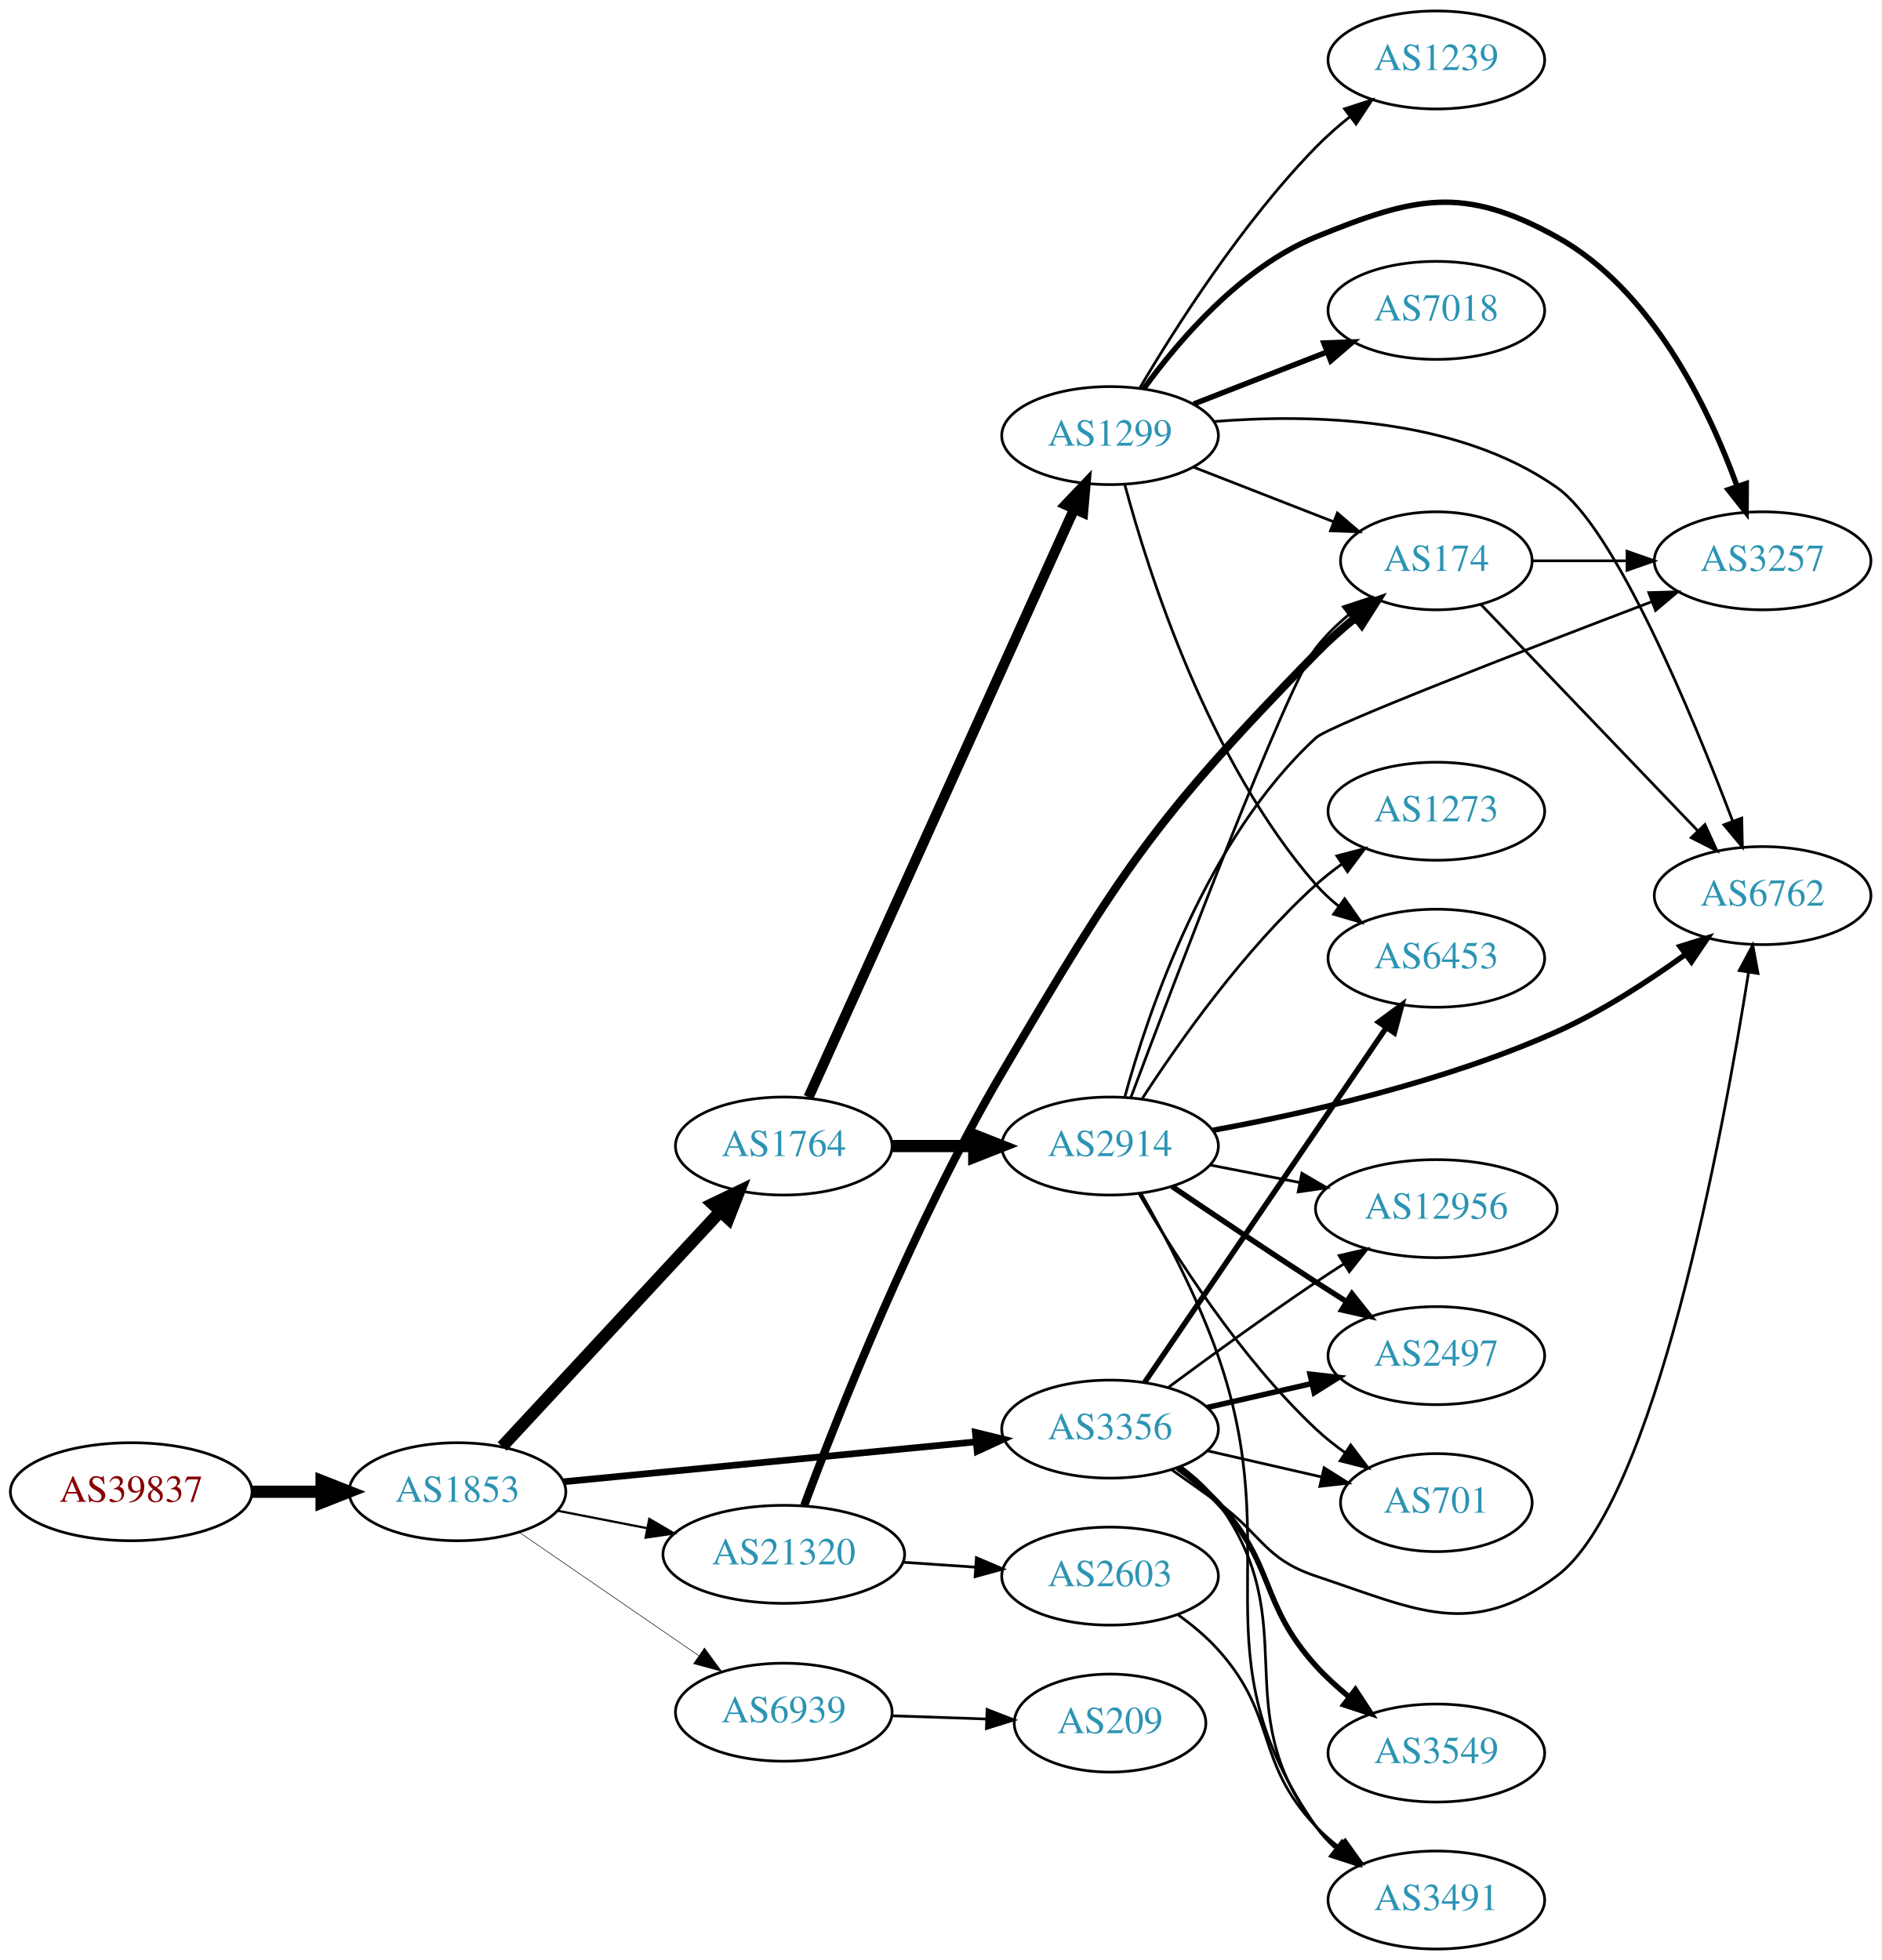
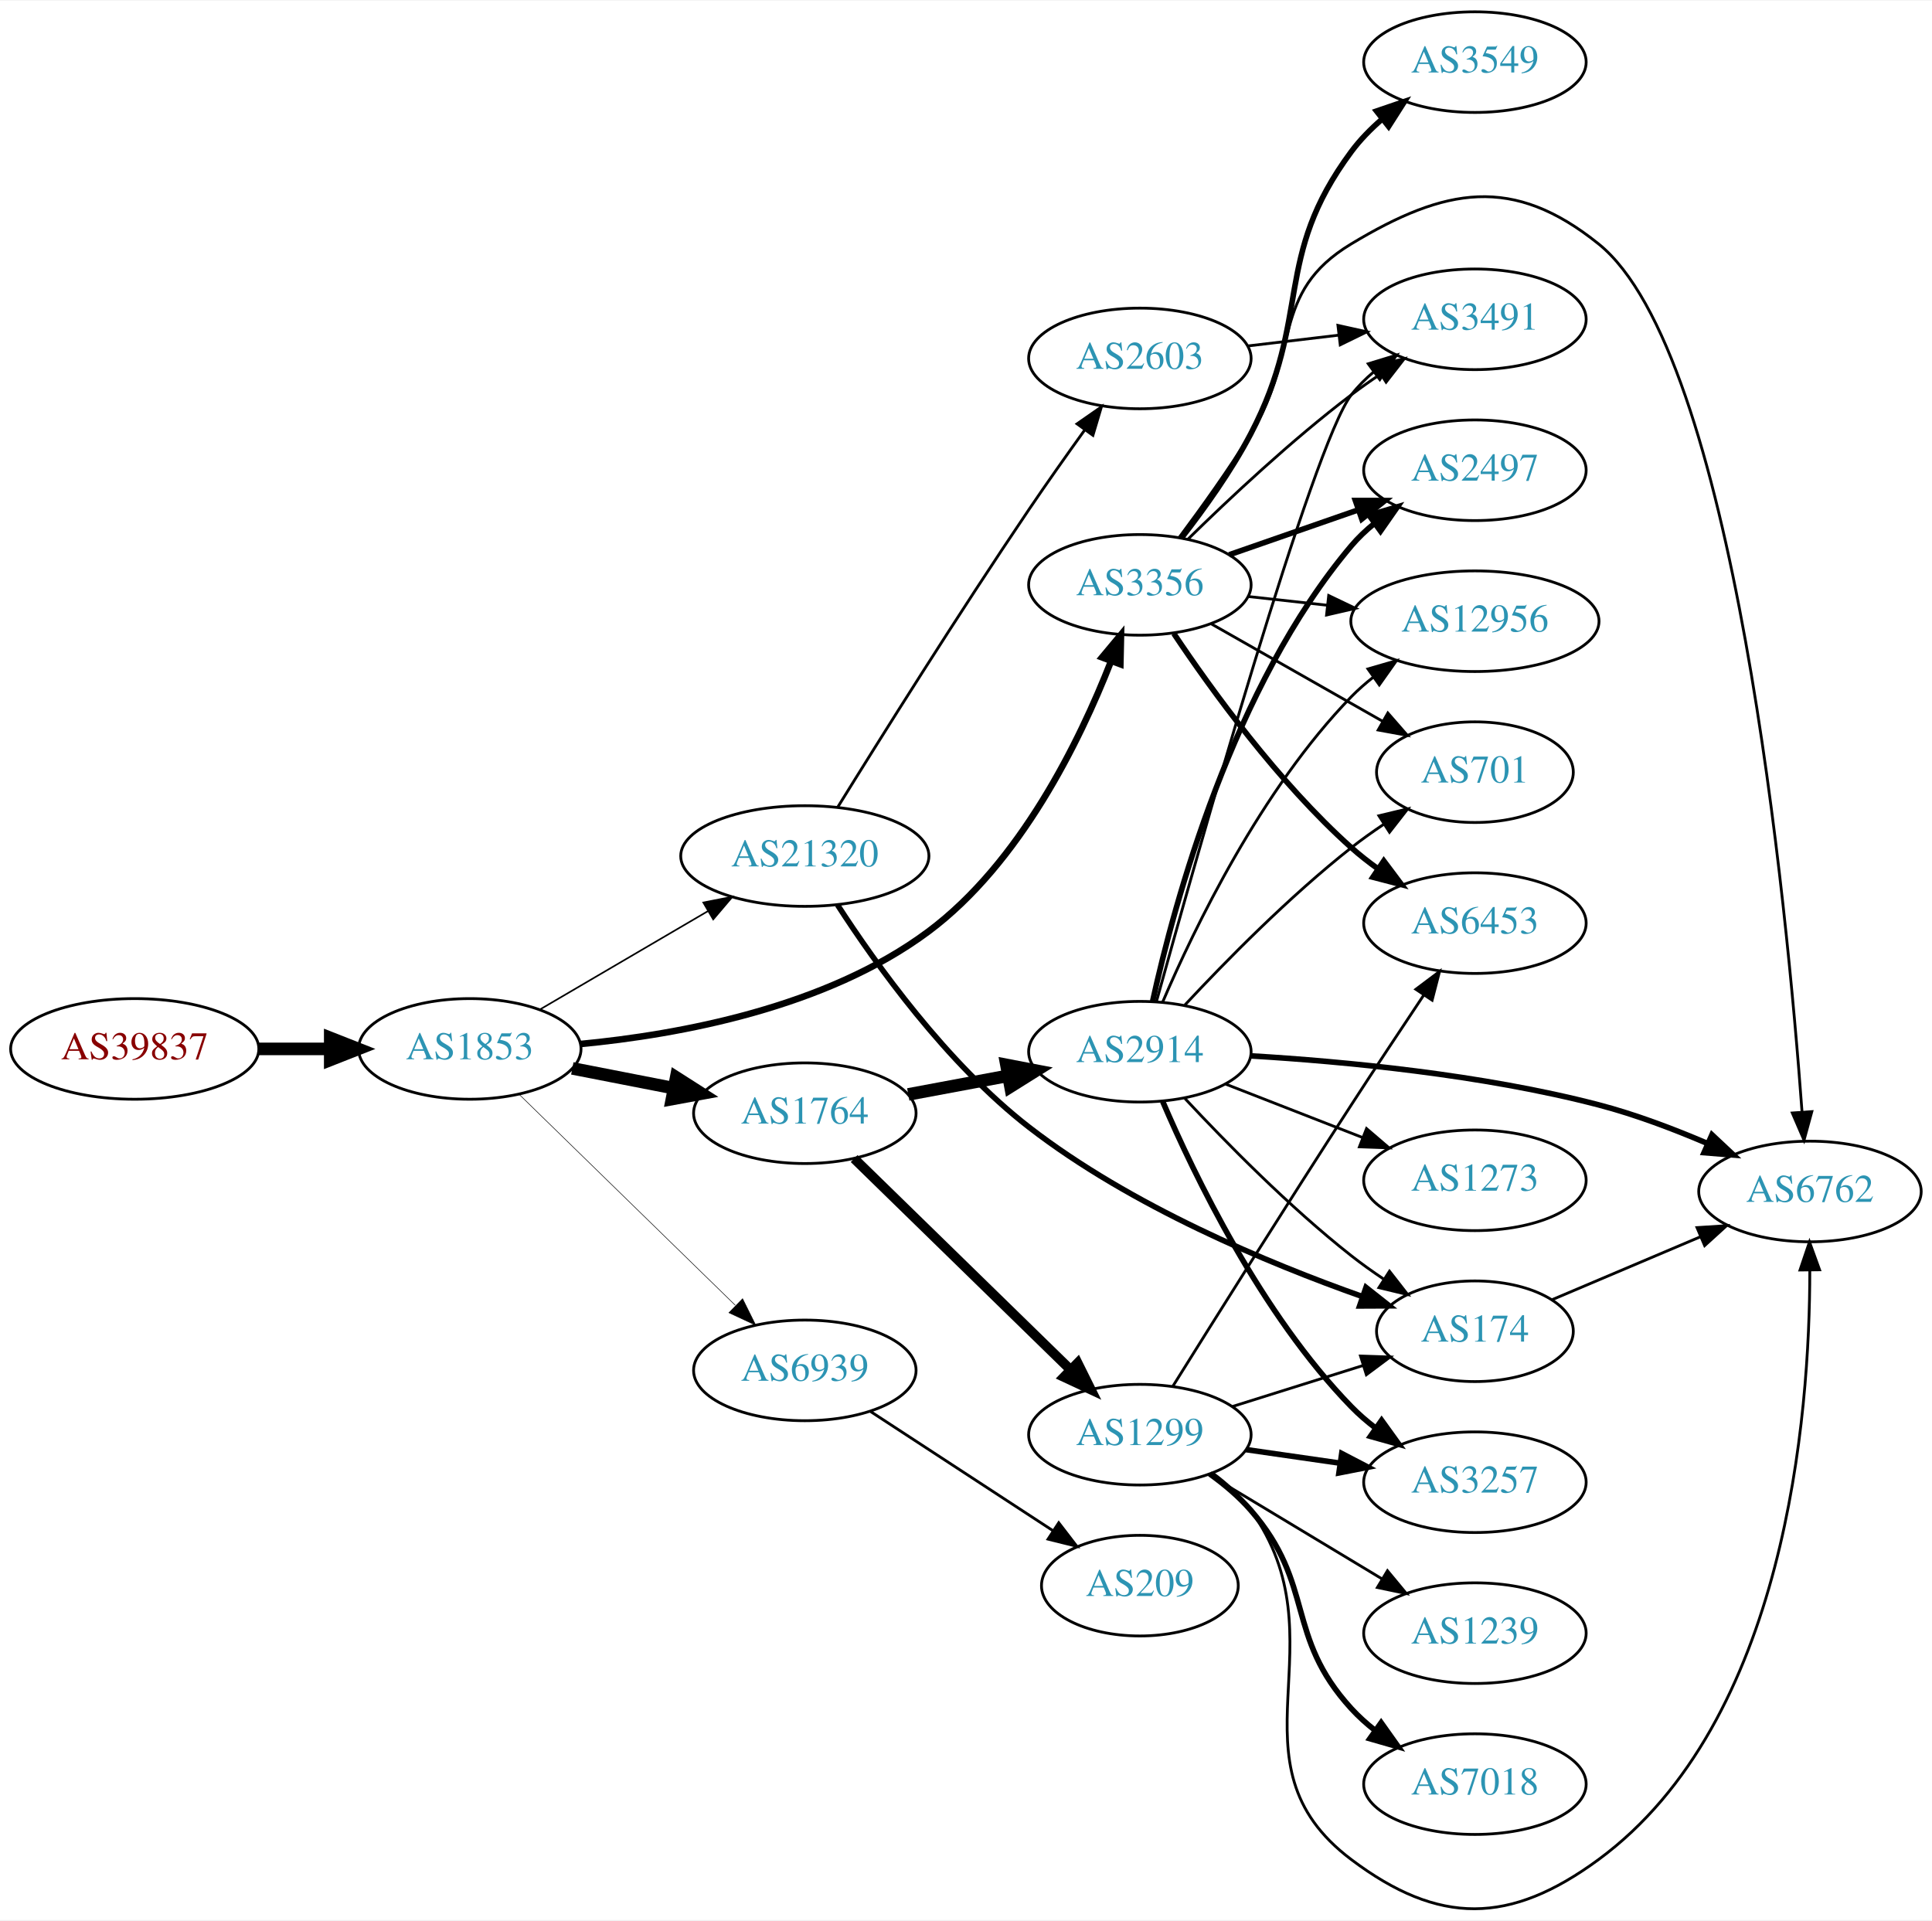
- <svg xmlns="http://www.w3.org/2000/svg" xmlns:xlink="http://www.w3.org/1999/xlink" width="691pt" height="720pt" viewBox="0.00 0.00 691.06 720.00">
-   <g id="graph0" class="graph" transform="scale(1 1) rotate(0) translate(4 716)">
-     <polygon fill="white" stroke="none" points="-4,4 -4,-716 687.055,-716 687.055,4 -4,4" />
+ <svg xmlns="http://www.w3.org/2000/svg" xmlns:xlink="http://www.w3.org/1999/xlink" width="691pt" height="687pt" viewBox="0.00 0.00 691.06 686.61">
+   <g id="graph0" class="graph" transform="scale(1 1) rotate(0) translate(4 682.608)">
+     <polygon fill="white" stroke="none" points="-4,4 -4,-682.608 687.055,-682.608 687.055,4 -4,4" />
    <g id="node1" class="node">
      <g id="a_node1">
        <a xlink:href="/asn/39837" xlink:title="AS39837 ~ MUR [AT]">
-           <ellipse fill="#ffffff" stroke="black" cx="44.196" cy="-168" rx="44.393" ry="18" />
-           <text text-anchor="middle" x="44.196" y="-164.3" font-family="Times,serif" font-size="14.00" fill="#880000">AS39837</text>
+           <ellipse fill="#ffffff" stroke="black" cx="44.196" cy="-307.608" rx="44.393" ry="18" />
+           <text text-anchor="middle" x="44.196" y="-303.908" font-family="Times,serif" font-size="14.00" fill="#880000">AS39837</text>
        </a>
      </g>
    </g>
    <g id="node2" class="node">
      <g id="a_node2">
        <a xlink:href="/asn/1853" xlink:title="AS1853 ~ ACOnet Backbone [AT]">
-           <ellipse fill="#ffffff" stroke="black" cx="164.039" cy="-168" rx="39.794" ry="18" />
-           <text text-anchor="middle" x="164.039" y="-164.3" font-family="Times,serif" font-size="14.00" fill="#2c94b3">AS1853</text>
+           <ellipse fill="#ffffff" stroke="black" cx="164.039" cy="-307.608" rx="39.794" ry="18" />
+           <text text-anchor="middle" x="164.039" y="-303.908" font-family="Times,serif" font-size="14.00" fill="#2c94b3">AS1853</text>
        </a>
      </g>
    </g>
    <g id="edge1" class="edge">
-       <path fill="none" stroke="black" stroke-width="4.5" d="M88.407,-168C96.72,-168 105.482,-168 113.965,-168" />
-       <polygon fill="black" stroke="black" stroke-width="4.5" points="114.123,-171.938 124.123,-168 114.123,-164.063 114.123,-171.938" />
+       <path fill="none" stroke="black" stroke-width="4.5" d="M88.407,-307.608C96.72,-307.608 105.482,-307.608 113.965,-307.608" />
+       <polygon fill="black" stroke="black" stroke-width="4.5" points="114.123,-311.546 124.123,-307.608 114.123,-303.671 114.123,-311.546" />
    </g>
    <g id="node3" class="node">
      <g id="a_node3">
-         <a xlink:href="/asn/1764" xlink:title="AS1764 ~ NEXTLAYER-AS [AT]">
-           <ellipse fill="#ffffff" stroke="black" cx="283.881" cy="-295" rx="39.794" ry="18" />
-           <text text-anchor="middle" x="283.881" y="-291.3" font-family="Times,serif" font-size="14.00" fill="#2c94b3">AS1764</text>
+         <a xlink:href="/asn/3356" xlink:title="AS3356 ~ Level 3 Parent, LLC [US]">
+           <ellipse fill="#ffffff" stroke="black" cx="403.724" cy="-473.608" rx="39.794" ry="18" />
+           <text text-anchor="middle" x="403.724" y="-469.908" font-family="Times,serif" font-size="14.00" fill="#2c94b3">AS3356</text>
        </a>
      </g>
    </g>
    <g id="edge2" class="edge">
-       <path fill="none" stroke="black" stroke-width="4.5" d="M180.444,-184.603C200.912,-206.661 237.206,-245.776 260.643,-271.033" />
-       <polygon fill="black" stroke="black" stroke-width="4.5" points="257.783,-273.741 267.472,-278.393 263.556,-268.384 257.783,-273.741" />
+       <path fill="none" stroke="black" stroke-width="2.348" d="M203.5,-309.354C238.973,-312.723 291.518,-322.358 328.077,-349.608 360.914,-374.083 382.196,-417.655 393.326,-446.087" />
+       <polygon fill="black" stroke="black" stroke-width="2.348" points="390.184,-447.677 396.97,-455.814 396.739,-445.221 390.184,-447.677" />
    </g>
    <g id="node4" class="node">
      <g id="a_node4">
-         <a xlink:href="/asn/3356" xlink:title="AS3356 ~ Level 3 Parent, LLC [US]">
-           <ellipse fill="#ffffff" stroke="black" cx="403.724" cy="-191" rx="39.794" ry="18" />
-           <text text-anchor="middle" x="403.724" y="-187.3" font-family="Times,serif" font-size="14.00" fill="#2c94b3">AS3356</text>
+         <a xlink:href="/asn/1764" xlink:title="AS1764 ~ NEXTLAYER-AS [AT]">
+           <ellipse fill="#ffffff" stroke="black" cx="283.881" cy="-284.608" rx="39.794" ry="18" />
+           <text text-anchor="middle" x="283.881" y="-280.908" font-family="Times,serif" font-size="14.00" fill="#2c94b3">AS1764</text>
        </a>
      </g>
    </g>
    <g id="edge3" class="edge">
-       <path fill="none" stroke="black" stroke-width="2.455" d="M202.963,-171.67C244.062,-175.647 309.748,-182.003 354.488,-186.332" />
-       <polygon fill="black" stroke="black" stroke-width="2.455" points="354.25,-189.826 364.541,-187.305 354.924,-182.858 354.25,-189.826" />
+       <path fill="none" stroke="black" stroke-width="4.5" d="M200.715,-300.645C212.147,-298.414 224.968,-295.912 237.022,-293.559" />
+       <polygon fill="black" stroke="black" stroke-width="4.5" points="237.859,-297.408 246.919,-291.627 236.35,-289.678 237.859,-297.408" />
    </g>
    <g id="node5" class="node">
      <g id="a_node5">
        <a xlink:href="/asn/21320" xlink:title="AS21320 ~ GEANT Vereniging [EU]">
-           <ellipse fill="#ffffff" stroke="black" cx="283.881" cy="-145" rx="44.393" ry="18" />
-           <text text-anchor="middle" x="283.881" y="-141.3" font-family="Times,serif" font-size="14.00" fill="#2c94b3">AS21320</text>
+           <ellipse fill="#ffffff" stroke="black" cx="283.881" cy="-376.608" rx="44.393" ry="18" />
+           <text text-anchor="middle" x="283.881" y="-372.908" font-family="Times,serif" font-size="14.00" fill="#2c94b3">AS21320</text>
        </a>
      </g>
    </g>
    <g id="edge4" class="edge">
-       <path fill="none" stroke="black" stroke-width="0.818" d="M200.715,-161.037C211.088,-159.012 222.606,-156.764 233.656,-154.608" />
-       <polygon fill="black" stroke="black" stroke-width="0.818" points="234.482,-158.013 243.626,-152.662 233.141,-151.142 234.482,-158.013" />
+       <path fill="none" stroke="black" stroke-width="0.587" d="M189.17,-321.738C206.493,-331.881 230.067,-345.684 249.236,-356.908" />
+       <polygon fill="black" stroke="black" stroke-width="0.587" points="247.572,-359.989 257.97,-362.022 251.109,-353.949 247.572,-359.989" />
    </g>
    <g id="node6" class="node">
      <g id="a_node6">
        <a xlink:href="/asn/6939" xlink:title="AS6939 ~ Hurricane Electric LLC [US]">
-           <ellipse fill="#ffffff" stroke="black" cx="283.881" cy="-87" rx="39.794" ry="18" />
-           <text text-anchor="middle" x="283.881" y="-83.3" font-family="Times,serif" font-size="14.00" fill="#2c94b3">AS6939</text>
+           <ellipse fill="#ffffff" stroke="black" cx="283.881" cy="-192.608" rx="39.794" ry="18" />
+           <text text-anchor="middle" x="283.881" y="-188.908" font-family="Times,serif" font-size="14.00" fill="#2c94b3">AS6939</text>
        </a>
      </g>
    </g>
    <g id="edge5" class="edge">
-       <path fill="none" stroke="black" stroke-width="0.205" d="M186.653,-153.143C205.141,-140.435 231.955,-122.005 252.585,-107.825" />
-       <polygon fill="black" stroke="black" stroke-width="0.205" points="254.747,-110.586 261.005,-102.037 250.781,-104.817 254.747,-110.586" />
+       <path fill="none" stroke="black" stroke-width="0.196" d="M181.673,-291.376C201.851,-271.684 236.014,-238.345 259.001,-215.913" />
+       <polygon fill="black" stroke="black" stroke-width="0.196" points="261.619,-218.248 266.332,-208.759 256.73,-213.238 261.619,-218.248" />
+     </g>
+     <g id="node9" class="node">
+       <g id="a_node9">
+         <a xlink:href="/asn/6762" xlink:title="AS6762 ~ TELECOM ITALIA SPARKLE S.p.A. [IT]">
+           <ellipse fill="#ffffff" stroke="black" cx="643.409" cy="-256.608" rx="39.794" ry="18" />
+           <text text-anchor="middle" x="643.409" y="-252.908" font-family="Times,serif" font-size="14.00" fill="#2c94b3">AS6762</text>
+         </a>
+       </g>
+     </g>
+     <g id="edge18" class="edge">
+       <path fill="none" stroke="black" d="M417.864,-490.713C425.642,-501.137 435.485,-514.863 443.37,-527.608 461.362,-556.689 450.074,-577.97 479.37,-595.608 513.026,-615.872 537.142,-620.22 567.762,-595.608 616.338,-556.565 635.148,-359.331 640.581,-285.003" />
+       <polygon fill="black" stroke="black" points="644.077,-285.183 641.288,-274.962 637.094,-284.692 644.077,-285.183" />
+     </g>
+     <g id="node10" class="node">
+       <g id="a_node10">
+         <a xlink:href="/asn/3491" xlink:title="AS3491 ~ PCCW Global, Inc. [US]">
+           <ellipse fill="#ffffff" stroke="black" cx="523.566" cy="-568.608" rx="39.794" ry="18" />
+           <text text-anchor="middle" x="523.566" y="-564.908" font-family="Times,serif" font-size="14.00" fill="#2c94b3">AS3491</text>
+         </a>
+       </g>
+     </g>
+     <g id="edge21" class="edge">
+       <path fill="none" stroke="black" d="M420.872,-489.904C435.509,-504.279 457.997,-525.403 479.37,-541.608 482.7,-544.133 486.272,-546.646 489.884,-549.064" />
+       <polygon fill="black" stroke="black" points="487.99,-552.007 498.287,-554.5 491.791,-546.13 487.99,-552.007" />
+     </g>
+     <g id="node11" class="node">
+       <g id="a_node11">
+         <a xlink:href="/asn/701" xlink:title="AS701 ~ UUNET [US]">
+           <ellipse fill="#ffffff" stroke="black" cx="523.566" cy="-406.608" rx="35.194" ry="18" />
+           <text text-anchor="middle" x="523.566" y="-402.908" font-family="Times,serif" font-size="14.00" fill="#2c94b3">AS701</text>
+         </a>
+       </g>
+     </g>
+     <g id="edge22" class="edge">
+       <path fill="none" stroke="black" d="M429.141,-459.726C446.95,-449.601 471.252,-435.784 490.606,-424.78" />
+       <polygon fill="black" stroke="black" points="492.42,-427.774 499.383,-419.789 488.96,-421.689 492.42,-427.774" />
+     </g>
+     <g id="node14" class="node">
+       <g id="a_node14">
+         <a xlink:href="/asn/2497" xlink:title="AS2497 ~ Internet Initiative Japan Inc. [JP]">
+           <ellipse fill="#ffffff" stroke="black" cx="523.566" cy="-514.608" rx="39.794" ry="18" />
+           <text text-anchor="middle" x="523.566" y="-510.908" font-family="Times,serif" font-size="14.00" fill="#2c94b3">AS2497</text>
+         </a>
+       </g>
+     </g>
+     <g id="edge20" class="edge">
+       <path fill="none" stroke="black" stroke-width="2" d="M435.686,-484.381C449.782,-489.285 466.659,-495.157 481.772,-500.415" />
+       <polygon fill="black" stroke="black" stroke-width="2" points="480.807,-503.785 491.402,-503.766 483.108,-497.174 480.807,-503.785" />
+     </g>
+     <g id="node15" class="node">
+       <g id="a_node15">
+         <a xlink:href="/asn/12956" xlink:title="AS12956 ~ TELXIUS [ES]">
+           <ellipse fill="#ffffff" stroke="black" cx="523.566" cy="-460.608" rx="44.393" ry="18" />
+           <text text-anchor="middle" x="523.566" y="-456.908" font-family="Times,serif" font-size="14.00" fill="#2c94b3">AS12956</text>
+         </a>
+       </g>
+     </g>
+     <g id="edge19" class="edge">
+       <path fill="none" stroke="black" d="M442.334,-469.459C451.337,-468.466 461.107,-467.388 470.63,-466.338" />
+       <polygon fill="black" stroke="black" points="471.263,-469.789 480.819,-465.214 470.495,-462.832 471.263,-469.789" />
+     </g>
+     <g id="node17" class="node">
+       <g id="a_node17">
+         <a xlink:href="/asn/3549" xlink:title="AS3549 ~ Level 3 Parent, LLC [US]">
+           <ellipse fill="#ffffff" stroke="black" cx="523.566" cy="-660.608" rx="39.794" ry="18" />
+           <text text-anchor="middle" x="523.566" y="-656.908" font-family="Times,serif" font-size="14.00" fill="#2c94b3">AS3549</text>
+         </a>
+       </g>
+     </g>
+     <g id="edge16" class="edge">
+       <path fill="none" stroke="black" stroke-width="2" d="M418.547,-490.324C426.568,-500.61 436.426,-514.327 443.37,-527.608 465.452,-569.839 450.995,-590.322 479.37,-628.608 482.486,-632.812 486.308,-636.709 490.379,-640.233" />
+       <polygon fill="black" stroke="black" stroke-width="2" points="488.366,-643.102 498.391,-646.53 492.692,-637.599 488.366,-643.102" />
+     </g>
+     <g id="node18" class="node">
+       <g id="a_node18">
+         <a xlink:href="/asn/6453" xlink:title="AS6453 ~ TATA COMMUNICATIONS (AMERICA) INC [US]">
+           <ellipse fill="#ffffff" stroke="black" cx="523.566" cy="-352.608" rx="39.794" ry="18" />
+           <text text-anchor="middle" x="523.566" y="-348.908" font-family="Times,serif" font-size="14.00" fill="#2c94b3">AS6453</text>
+         </a>
+       </g>
+     </g>
+     <g id="edge17" class="edge">
+       <path fill="none" stroke="black" stroke-width="2" d="M415.866,-456.191C429.273,-436.127 453.262,-402.933 479.37,-379.608 482.328,-376.966 485.575,-374.421 488.919,-372.02" />
+       <polygon fill="black" stroke="black" stroke-width="2" points="490.972,-374.857 497.322,-366.376 487.069,-369.046 490.972,-374.857" />
    </g>
    <g id="node7" class="node">
      <g id="a_node7">
        <a xlink:href="/asn/2914" xlink:title="AS2914 ~ NTT America, Inc. [US]">
-           <ellipse fill="#ffffff" stroke="black" cx="403.724" cy="-295" rx="39.794" ry="18" />
-           <text text-anchor="middle" x="403.724" y="-291.3" font-family="Times,serif" font-size="14.00" fill="#2c94b3">AS2914</text>
+           <ellipse fill="#ffffff" stroke="black" cx="403.724" cy="-306.608" rx="39.794" ry="18" />
+           <text text-anchor="middle" x="403.724" y="-302.908" font-family="Times,serif" font-size="14.00" fill="#2c94b3">AS2914</text>
        </a>
      </g>
    </g>
    <g id="edge6" class="edge">
-       <path fill="none" stroke="black" stroke-width="4.5" d="M323.794,-295C333.347,-295 343.697,-295 353.659,-295" />
-       <polygon fill="black" stroke="black" stroke-width="4.5" points="353.852,-298.938 363.852,-295 353.852,-291.063 353.852,-298.938" />
+       <path fill="none" stroke="black" stroke-width="4.5" d="M320.878,-291.329C332.081,-293.42 344.594,-295.756 356.4,-297.96" />
+       <polygon fill="black" stroke="black" stroke-width="4.5" points="355.988,-301.889 366.541,-299.853 357.434,-294.148 355.988,-301.889" />
    </g>
    <g id="node8" class="node">
      <g id="a_node8">
        <a xlink:href="/asn/1299" xlink:title="AS1299 ~ Telia Carrier [EU]">
-           <ellipse fill="#ffffff" stroke="black" cx="403.724" cy="-556" rx="39.794" ry="18" />
-           <text text-anchor="middle" x="403.724" y="-552.3" font-family="Times,serif" font-size="14.00" fill="#2c94b3">AS1299</text>
+           <ellipse fill="#ffffff" stroke="black" cx="403.724" cy="-169.608" rx="39.794" ry="18" />
+           <text text-anchor="middle" x="403.724" y="-165.908" font-family="Times,serif" font-size="14.00" fill="#2c94b3">AS1299</text>
        </a>
      </g>
    </g>
    <g id="edge7" class="edge">
-       <path fill="none" stroke="black" stroke-width="3.75" d="M292.981,-312.94C313.297,-357.935 366.506,-475.785 390.581,-529.107" />
-       <polygon fill="black" stroke="black" stroke-width="3.75" points="387.418,-530.606 394.723,-538.28 393.798,-527.726 387.418,-530.606" />
-     </g>
-     <g id="node9" class="node">
-       <g id="a_node9">
-         <a xlink:href="/asn/2497" xlink:title="AS2497 ~ Internet Initiative Japan Inc. [JP]">
-           <ellipse fill="#ffffff" stroke="black" cx="523.566" cy="-218" rx="39.794" ry="18" />
-           <text text-anchor="middle" x="523.566" y="-214.3" font-family="Times,serif" font-size="14.00" fill="#2c94b3">AS2497</text>
-         </a>
-       </g>
-     </g>
-     <g id="edge19" class="edge">
-       <path fill="none" stroke="black" stroke-width="2" d="M439.443,-198.955C451.443,-201.704 465.064,-204.825 477.756,-207.733" />
-       <polygon fill="black" stroke="black" stroke-width="2" points="477.159,-211.187 487.688,-210.009 478.722,-204.364 477.159,-211.187" />
+       <path fill="none" stroke="black" stroke-width="3.462" d="M301.515,-268.376C321.693,-248.684 355.856,-215.345 378.843,-192.913" />
+       <polygon fill="black" stroke="black" stroke-width="3.462" points="381.462,-195.248 386.174,-185.759 376.573,-190.238 381.462,-195.248" />
    </g>
    <g id="node12" class="node">
      <g id="a_node12">
-         <a xlink:href="/asn/701" xlink:title="AS701 ~ UUNET [US]">
-           <ellipse fill="#ffffff" stroke="black" cx="523.566" cy="-164" rx="35.194" ry="18" />
-           <text text-anchor="middle" x="523.566" y="-160.3" font-family="Times,serif" font-size="14.00" fill="#2c94b3">AS701</text>
-         </a>
-       </g>
-     </g>
-     <g id="edge21" class="edge">
-       <path fill="none" stroke="black" d="M439.443,-183.045C452.536,-180.045 467.558,-176.604 481.199,-173.478" />
-       <polygon fill="black" stroke="black" points="482.34,-176.807 491.306,-171.162 480.777,-169.984 482.34,-176.807" />
-     </g>
-     <g id="node13" class="node">
-       <g id="a_node13">
-         <a xlink:href="/asn/6762" xlink:title="AS6762 ~ TELECOM ITALIA SPARKLE S.p.A. [IT]">
-           <ellipse fill="#ffffff" stroke="black" cx="643.409" cy="-387" rx="39.794" ry="18" />
-           <text text-anchor="middle" x="643.409" y="-383.3" font-family="Times,serif" font-size="14.00" fill="#2c94b3">AS6762</text>
-         </a>
-       </g>
-     </g>
-     <g id="edge17" class="edge">
-       <path fill="none" stroke="black" d="M426.481,-175.991C432.015,-172.121 437.934,-167.936 443.37,-164 459.57,-152.271 460.397,-143.325 479.37,-137 516.64,-124.577 536.259,-113.529 567.762,-137 603.753,-163.814 628.753,-298.918 638.212,-358.593" />
-       <polygon fill="black" stroke="black" points="634.805,-359.469 639.796,-368.814 641.723,-358.396 634.805,-359.469" />
-     </g>
-     <g id="node14" class="node">
-       <g id="a_node14">
-         <a xlink:href="/asn/3491" xlink:title="AS3491 ~ PCCW Global, Inc. [US]">
-           <ellipse fill="#ffffff" stroke="black" cx="523.566" cy="-18" rx="39.794" ry="18" />
-           <text text-anchor="middle" x="523.566" y="-14.3" font-family="Times,serif" font-size="14.00" fill="#2c94b3">AS3491</text>
-         </a>
-       </g>
-     </g>
-     <g id="edge22" class="edge">
-       <path fill="none" stroke="black" d="M429.759,-177.195C434.829,-173.461 439.719,-169.036 443.37,-164 475.807,-119.266 445.8,-88.889 479.37,-45 481.654,-42.015 484.37,-39.276 487.311,-36.785" />
-       <polygon fill="black" stroke="black" points="489.505,-39.516 495.484,-30.769 485.356,-33.879 489.505,-39.516" />
-     </g>
-     <g id="node16" class="node">
-       <g id="a_node16">
-         <a xlink:href="/asn/12956" xlink:title="AS12956 ~ TELXIUS [ES]">
-           <ellipse fill="#ffffff" stroke="black" cx="523.566" cy="-272" rx="44.393" ry="18" />
-           <text text-anchor="middle" x="523.566" y="-268.3" font-family="Times,serif" font-size="14.00" fill="#2c94b3">AS12956</text>
-         </a>
-       </g>
-     </g>
-     <g id="edge18" class="edge">
-       <path fill="none" stroke="black" d="M425.054,-206.277C439.916,-217.304 460.661,-232.407 479.37,-245 482.66,-247.215 486.123,-249.482 489.597,-251.715" />
-       <polygon fill="black" stroke="black" points="487.845,-254.748 498.165,-257.148 491.594,-248.837 487.845,-254.748" />
-     </g>
-     <g id="node17" class="node">
-       <g id="a_node17">
-         <a xlink:href="/asn/6453" xlink:title="AS6453 ~ TATA COMMUNICATIONS (AMERICA) INC [US]">
-           <ellipse fill="#ffffff" stroke="black" cx="523.566" cy="-364" rx="39.794" ry="18" />
-           <text text-anchor="middle" x="523.566" y="-360.3" font-family="Times,serif" font-size="14.00" fill="#2c94b3">AS6453</text>
-         </a>
-       </g>
-     </g>
-     <g id="edge16" class="edge">
-       <path fill="none" stroke="black" stroke-width="2" d="M416.454,-208.22C437.277,-238.79 480.794,-302.676 505.134,-338.409" />
-       <polygon fill="black" stroke="black" stroke-width="2" points="502.361,-340.555 510.884,-346.849 508.147,-336.614 502.361,-340.555" />
-     </g>
-     <g id="node18" class="node">
-       <g id="a_node18">
-         <a xlink:href="/asn/3549" xlink:title="AS3549 ~ Level 3 Parent, LLC [US]">
-           <ellipse fill="#ffffff" stroke="black" cx="523.566" cy="-72" rx="39.794" ry="18" />
-           <text text-anchor="middle" x="523.566" y="-68.3" font-family="Times,serif" font-size="14.00" fill="#2c94b3">AS3549</text>
-         </a>
-       </g>
-     </g>
-     <g id="edge20" class="edge">
-       <path fill="none" stroke="black" stroke-width="2" d="M428.477,-176.763C433.726,-172.998 439.015,-168.668 443.37,-164 464.584,-141.261 458.474,-127.032 479.37,-104 482.962,-100.041 487.11,-96.251 491.384,-92.753" />
-       <polygon fill="black" stroke="black" stroke-width="2" points="493.84,-95.281 499.647,-86.419 489.581,-89.725 493.84,-95.281" />
-     </g>
-     <g id="node11" class="node">
-       <g id="a_node11">
        <a xlink:href="/asn/174" xlink:title="AS174 ~ Cogent Communications [US]">
-           <ellipse fill="#ffffff" stroke="black" cx="523.566" cy="-510" rx="35.194" ry="18" />
-           <text text-anchor="middle" x="523.566" y="-506.3" font-family="Times,serif" font-size="14.00" fill="#2c94b3">AS174</text>
+           <ellipse fill="#ffffff" stroke="black" cx="523.566" cy="-206.608" rx="35.194" ry="18" />
+           <text text-anchor="middle" x="523.566" y="-202.908" font-family="Times,serif" font-size="14.00" fill="#2c94b3">AS174</text>
        </a>
      </g>
    </g>
    <g id="edge30" class="edge">
-       <path fill="none" stroke="black" stroke-width="3" d="M291.396,-162.976C303.585,-195.7 331.564,-266.721 364.077,-322 407.424,-395.698 419.648,-414.815 479.37,-476 483.833,-480.572 488.915,-485.077 493.987,-489.238" />
-       <polygon fill="black" stroke="black" stroke-width="3" points="491.843,-492.004 501.86,-495.454 496.18,-486.51 491.843,-492.004" />
+       <path fill="none" stroke="black" stroke-width="2" d="M295.554,-359.156C309.222,-338.002 334.683,-302.368 364.077,-279.608 400.485,-251.418 449.53,-230.969 483.372,-219.006" />
+       <polygon fill="black" stroke="black" stroke-width="2" points="484.61,-222.282 492.923,-215.712 482.328,-215.664 484.61,-222.282" />
    </g>
    <g id="node21" class="node">
      <g id="a_node21">
        <a xlink:href="/asn/2603" xlink:title="AS2603 ~ NORDUnet [NO]">
-           <ellipse fill="#ffffff" stroke="black" cx="403.724" cy="-137" rx="39.794" ry="18" />
-           <text text-anchor="middle" x="403.724" y="-133.3" font-family="Times,serif" font-size="14.00" fill="#2c94b3">AS2603</text>
+           <ellipse fill="#ffffff" stroke="black" cx="403.724" cy="-554.608" rx="39.794" ry="18" />
+           <text text-anchor="middle" x="403.724" y="-550.908" font-family="Times,serif" font-size="14.00" fill="#2c94b3">AS2603</text>
        </a>
      </g>
    </g>
    <g id="edge29" class="edge">
-       <path fill="none" stroke="black" d="M327.758,-142.089C336.367,-141.505 345.47,-140.887 354.253,-140.291" />
-       <polygon fill="black" stroke="black" points="354.628,-143.773 364.368,-139.604 354.154,-136.789 354.628,-143.773" />
+       <path fill="none" stroke="black" d="M295.614,-394.047C310.583,-418.218 338.744,-463.16 364.077,-500.608 370.441,-510.015 377.63,-520.179 384.067,-529.124" />
+       <polygon fill="black" stroke="black" points="381.258,-531.213 389.956,-537.263 386.929,-527.109 381.258,-531.213" />
    </g>
    <g id="node22" class="node">
      <g id="a_node22">
        <a xlink:href="/asn/209" xlink:title="AS209 ~ CenturyLink Communications, LLC [US]">
-           <ellipse fill="#ffffff" stroke="black" cx="403.724" cy="-83" rx="35.194" ry="18" />
-           <text text-anchor="middle" x="403.724" y="-79.3" font-family="Times,serif" font-size="14.00" fill="#2c94b3">AS209</text>
-         </a>
-       </g>
-     </g>
-     <g id="edge34" class="edge">
-       <path fill="none" stroke="black" d="M323.467,-85.69C334.568,-85.314 346.766,-84.899 358.195,-84.511" />
-       <polygon fill="black" stroke="black" points="358.546,-88.002 368.421,-84.164 358.308,-81.006 358.546,-88.002" />
+           <ellipse fill="#ffffff" stroke="black" cx="403.724" cy="-115.608" rx="35.194" ry="18" />
+           <text text-anchor="middle" x="403.724" y="-111.908" font-family="Times,serif" font-size="14.00" fill="#2c94b3">AS209</text>
+         </a>
+       </g>
+     </g>
+     <g id="edge33" class="edge">
+       <path fill="none" stroke="black" d="M307.324,-177.944C325.822,-165.857 352.229,-148.602 372.572,-135.31" />
+       <polygon fill="black" stroke="black" points="374.703,-138.098 381.16,-129.698 370.874,-132.238 374.703,-138.098" />
    </g>
    <g id="edge8" class="edge">
-       <path fill="none" stroke="black" stroke-width="2" d="M426.488,-280.159C441.314,-270.114 461.43,-256.611 479.37,-245 482.962,-242.675 486.738,-240.265 490.502,-237.885" />
-       <polygon fill="black" stroke="black" stroke-width="2" points="492.563,-240.724 499.166,-232.439 488.837,-234.797 492.563,-240.724" />
-     </g>
-     <g id="node10" class="node">
-       <g id="a_node10">
+       <path fill="none" stroke="black" stroke-width="2" d="M443.492,-305.115C476.88,-303.116 526.122,-298.455 567.762,-287.608 580.835,-284.203 594.631,-278.976 606.758,-273.777" />
+       <polygon fill="black" stroke="black" stroke-width="2" points="608.353,-276.899 616.081,-269.65 605.52,-270.498 608.353,-276.899" />
+     </g>
+     <g id="edge9" class="edge">
+       <path fill="none" stroke="black" d="M409.651,-324.553C423.991,-376.393 465.561,-523.81 479.37,-541.608 481.674,-544.578 484.404,-547.306 487.354,-549.79" />
+       <polygon fill="black" stroke="black" points="485.406,-552.702 495.539,-555.797 489.548,-547.058 485.406,-552.702" />
+     </g>
+     <g id="edge10" class="edge">
+       <path fill="none" stroke="black" d="M419.821,-323.321C434.287,-338.844 457.144,-362.128 479.37,-379.608 482.987,-382.453 486.918,-385.257 490.886,-387.918" />
+       <polygon fill="black" stroke="black" points="489.222,-391.01 499.525,-393.48 493.011,-385.124 489.222,-391.01" />
+     </g>
+     <g id="edge11" class="edge">
+       <path fill="none" stroke="black" d="M419.821,-289.896C434.287,-274.373 457.144,-251.089 479.37,-233.608 482.987,-230.764 486.918,-227.96 490.886,-225.298" />
+       <polygon fill="black" stroke="black" points="493.011,-228.093 499.525,-219.737 489.222,-222.207 493.011,-228.093" />
+     </g>
+     <g id="node13" class="node">
+       <g id="a_node13">
        <a xlink:href="/asn/3257" xlink:title="AS3257 ~ GTT [DE]">
-           <ellipse fill="#ffffff" stroke="black" cx="643.409" cy="-510" rx="39.794" ry="18" />
-           <text text-anchor="middle" x="643.409" y="-506.3" font-family="Times,serif" font-size="14.00" fill="#2c94b3">AS3257</text>
-         </a>
-       </g>
-     </g>
-     <g id="edge9" class="edge">
-       <path fill="none" stroke="black" d="M409.211,-313.287C417.742,-344.425 439.142,-407.957 479.37,-445 484.184,-449.432 555.948,-477.184 602.646,-494.963" />
-       <polygon fill="black" stroke="black" points="601.606,-498.312 612.197,-498.594 604.093,-491.769 601.606,-498.312" />
-     </g>
-     <g id="edge10" class="edge">
-       <path fill="none" stroke="black" d="M411.384,-312.873C427.609,-356.178 468.638,-464.178 479.37,-478 482.805,-482.423 487.002,-486.53 491.416,-490.227" />
-       <polygon fill="black" stroke="black" points="489.414,-493.103 499.477,-496.418 493.678,-487.551 489.414,-493.103" />
-     </g>
-     <g id="edge11" class="edge">
-       <path fill="none" stroke="black" d="M414.332,-277.588C427.097,-255.552 451.328,-217.305 479.37,-191 482.652,-187.922 486.335,-185.001 490.131,-182.296" />
-       <polygon fill="black" stroke="black" points="492.106,-185.186 498.507,-176.743 488.238,-179.351 492.106,-185.186" />
+           <ellipse fill="#ffffff" stroke="black" cx="523.566" cy="-152.608" rx="39.794" ry="18" />
+           <text text-anchor="middle" x="523.566" y="-148.908" font-family="Times,serif" font-size="14.00" fill="#2c94b3">AS3257</text>
+         </a>
+       </g>
    </g>
    <g id="edge12" class="edge">
-       <path fill="none" stroke="black" stroke-width="2" d="M441.525,-300.805C475.369,-306.988 526.416,-318.478 567.762,-337 584.344,-344.428 601.291,-355.448 614.837,-365.254" />
-       <polygon fill="black" stroke="black" stroke-width="2" points="613.095,-368.32 623.21,-371.472 617.269,-362.7 613.095,-368.32" />
+       <path fill="none" stroke="black" stroke-width="2" d="M411.878,-288.836C423.139,-262.534 447.087,-212.784 479.37,-179.608 481.992,-176.915 484.933,-174.371 488.016,-172.002" />
+       <polygon fill="black" stroke="black" stroke-width="2" points="490.191,-174.752 496.385,-166.156 486.183,-169.013 490.191,-174.752" />
    </g>
    <g id="edge13" class="edge">
-       <path fill="none" stroke="black" d="M415.146,-277.53C423.83,-262.286 435.941,-239.329 443.37,-218 469.203,-143.834 434.466,-109.432 479.37,-45 481.342,-42.17 483.716,-39.576 486.323,-37.212" />
-       <polygon fill="black" stroke="black" points="488.876,-39.665 494.677,-30.8 484.614,-34.112 488.876,-39.665" />
-     </g>
-     <g id="node15" class="node">
-       <g id="a_node15">
+       <path fill="none" stroke="black" stroke-width="2" d="M408.307,-324.723C415.993,-359.67 436.915,-437.373 479.37,-487.608 481.796,-490.479 484.607,-493.141 487.609,-495.584" />
+       <polygon fill="black" stroke="black" stroke-width="2" points="485.705,-498.526 495.864,-501.533 489.798,-492.847 485.705,-498.526" />
+     </g>
+     <g id="edge14" class="edge">
+       <path fill="none" stroke="black" d="M411.878,-324.38C423.139,-350.683 447.087,-400.433 479.37,-433.608 481.787,-436.092 484.476,-438.448 487.298,-440.657" />
+       <polygon fill="black" stroke="black" points="485.305,-443.535 495.483,-446.479 489.362,-437.831 485.305,-443.535" />
+     </g>
+     <g id="node16" class="node">
+       <g id="a_node16">
        <a xlink:href="/asn/1273" xlink:title="AS1273 ~ Vodafone Group PLC [EU]">
-           <ellipse fill="#ffffff" stroke="black" cx="523.566" cy="-418" rx="39.794" ry="18" />
-           <text text-anchor="middle" x="523.566" y="-414.3" font-family="Times,serif" font-size="14.00" fill="#2c94b3">AS1273</text>
-         </a>
-       </g>
-     </g>
-     <g id="edge14" class="edge">
-       <path fill="none" stroke="black" d="M415.551,-312.443C428.837,-332.913 452.884,-367.093 479.37,-391 482.314,-393.657 485.552,-396.212 488.891,-398.619" />
-       <polygon fill="black" stroke="black" points="487.037,-401.59 497.288,-404.27 490.946,-395.783 487.037,-401.59" />
+           <ellipse fill="#ffffff" stroke="black" cx="523.566" cy="-260.608" rx="39.794" ry="18" />
+           <text text-anchor="middle" x="523.566" y="-256.908" font-family="Times,serif" font-size="14.00" fill="#2c94b3">AS1273</text>
+         </a>
+       </g>
    </g>
    <g id="edge15" class="edge">
-       <path fill="none" stroke="black" d="M440.4,-288.037C450.773,-286.012 462.291,-283.764 473.341,-281.608" />
-       <polygon fill="black" stroke="black" points="474.167,-285.013 483.311,-279.662 472.826,-278.142 474.167,-285.013" />
+       <path fill="none" stroke="black" d="M434.46,-295.001C449.254,-289.226 467.332,-282.169 483.253,-275.954" />
+       <polygon fill="black" stroke="black" points="484.796,-279.109 492.839,-272.212 482.251,-272.588 484.796,-279.109" />
    </g>
    <g id="edge25" class="edge">
-       <path fill="none" stroke="black" stroke-width="2" d="M416.051,-573.159C428.95,-590.974 451.843,-617.777 479.37,-629 515.748,-643.831 533.386,-648.016 567.762,-629 602.734,-609.655 623.521,-566.313 633.952,-537.625" />
-       <polygon fill="black" stroke="black" stroke-width="2" points="637.392,-538.385 637.334,-527.79 630.773,-536.108 637.392,-538.385" />
-     </g>
-     <g id="edge23" class="edge">
-       <path fill="none" stroke="black" d="M434.46,-544.392C450.078,-538.296 469.354,-530.771 485.891,-524.316" />
-       <polygon fill="black" stroke="black" points="487.22,-527.555 495.262,-520.658 484.674,-521.034 487.22,-527.555" />
+       <path fill="none" stroke="black" d="M429.809,-155.839C434.877,-152.104 439.752,-147.668 443.37,-142.608 476.995,-95.579 433.178,-52.375 479.37,-17.608 510.759,6.016 536.112,5.664 567.762,-17.608 634.952,-67.013 643.359,-176.6 643.353,-228.417" />
+       <polygon fill="black" stroke="black" points="639.852,-228.517 643.242,-238.554 646.851,-228.593 639.852,-228.517" />
+     </g>
+     <g id="edge24" class="edge">
+       <path fill="none" stroke="black" d="M436.925,-179.719C451.347,-184.247 468.48,-189.626 483.617,-194.379" />
+       <polygon fill="black" stroke="black" points="482.639,-197.741 493.228,-197.397 484.736,-191.062 482.639,-197.741" />
    </g>
    <g id="edge26" class="edge">
-       <path fill="none" stroke="black" d="M441.913,-561.159C477.452,-564.057 530.923,-562.886 567.762,-537 589.228,-521.917 617.504,-453.617 632.336,-414.584" />
-       <polygon fill="black" stroke="black" points="635.741,-415.472 635.976,-404.88 629.187,-413.014 635.741,-415.472" />
+       <path fill="none" stroke="black" stroke-width="2" d="M441.687,-164.276C452.332,-162.74 464.094,-161.044 475.274,-159.431" />
+       <polygon fill="black" stroke="black" stroke-width="2" points="475.932,-162.872 485.329,-157.98 474.932,-155.944 475.932,-162.872" />
    </g>
    <g id="edge28" class="edge">
-       <path fill="none" stroke="black" d="M409.14,-537.978C417.86,-505.441 439.944,-436.088 479.37,-391 481.844,-388.171 484.688,-385.536 487.709,-383.111" />
-       <polygon fill="black" stroke="black" points="489.895,-385.85 495.993,-377.186 485.823,-380.157 489.895,-385.85" />
+       <path fill="none" stroke="black" d="M415.482,-186.883C429.882,-209.943 456.289,-252.015 479.37,-287.608 487.771,-300.563 497.252,-314.864 505.186,-326.745" />
+       <polygon fill="black" stroke="black" points="502.439,-328.933 510.909,-335.297 508.257,-325.04 502.439,-328.933" />
    </g>
    <g id="node19" class="node">
      <g id="a_node19">
-         <a xlink:href="/asn/1239" xlink:title="AS1239 ~ Sprint [US]">
-           <ellipse fill="#ffffff" stroke="black" cx="523.566" cy="-694" rx="39.794" ry="18" />
-           <text text-anchor="middle" x="523.566" y="-690.3" font-family="Times,serif" font-size="14.00" fill="#2c94b3">AS1239</text>
-         </a>
-       </g>
-     </g>
-     <g id="edge24" class="edge">
-       <path fill="none" stroke="black" d="M414.598,-573.416C427.643,-595.525 452.169,-634.137 479.37,-662 483.105,-665.825 487.331,-669.541 491.641,-673.004" />
-       <polygon fill="black" stroke="black" points="489.852,-676.041 499.928,-679.317 494.093,-670.473 489.852,-676.041" />
+         <a xlink:href="/asn/7018" xlink:title="AS7018 ~ AT&amp;T Services, Inc. [US]">
+           <ellipse fill="#ffffff" stroke="black" cx="523.566" cy="-44.608" rx="39.794" ry="18" />
+           <text text-anchor="middle" x="523.566" y="-40.908" font-family="Times,serif" font-size="14.00" fill="#2c94b3">AS7018</text>
+         </a>
+       </g>
+     </g>
+     <g id="edge23" class="edge">
+       <path fill="none" stroke="black" stroke-width="2" d="M428.722,-155.591C433.961,-151.818 439.184,-147.428 443.37,-142.608 466.569,-115.896 455.495,-97.719 479.37,-71.608 481.907,-68.835 484.791,-66.238 487.839,-63.835" />
+       <polygon fill="black" stroke="black" stroke-width="2" points="490.021,-66.579 496.159,-57.943 485.975,-60.866 490.021,-66.579" />
    </g>
    <g id="node20" class="node">
      <g id="a_node20">
-         <a xlink:href="/asn/7018" xlink:title="AS7018 ~ AT&amp;T Services, Inc. [US]">
-           <ellipse fill="#ffffff" stroke="black" cx="523.566" cy="-602" rx="39.794" ry="18" />
-           <text text-anchor="middle" x="523.566" y="-598.3" font-family="Times,serif" font-size="14.00" fill="#2c94b3">AS7018</text>
+         <a xlink:href="/asn/1239" xlink:title="AS1239 ~ Sprint [US]">
+           <ellipse fill="#ffffff" stroke="black" cx="523.566" cy="-98.608" rx="39.794" ry="18" />
+           <text text-anchor="middle" x="523.566" y="-94.908" font-family="Times,serif" font-size="14.00" fill="#2c94b3">AS1239</text>
        </a>
      </g>
    </g>
    <g id="edge27" class="edge">
-       <path fill="none" stroke="black" stroke-width="2" d="M434.46,-567.608C449.254,-573.382 467.332,-580.439 483.253,-586.654" />
-       <polygon fill="black" stroke="black" stroke-width="2" points="482.251,-590.02 492.839,-590.396 484.796,-583.499 482.251,-590.02" />
-     </g>
-     <g id="edge33" class="edge">
-       <path fill="none" stroke="black" d="M558.968,-510C569.792,-510 581.96,-510 593.587,-510" />
-       <polygon fill="black" stroke="black" points="593.618,-513.5 603.617,-510 593.617,-506.5 593.618,-513.5" />
+       <path fill="none" stroke="black" d="M428.288,-155.411C446.111,-144.673 470.784,-129.807 490.419,-117.977" />
+       <polygon fill="black" stroke="black" points="492.284,-120.94 499.043,-112.781 488.671,-114.944 492.284,-120.94" />
    </g>
    <g id="edge32" class="edge">
-       <path fill="none" stroke="black" d="M539.972,-493.92C560.239,-472.767 596.023,-435.416 619.477,-410.936" />
-       <polygon fill="black" stroke="black" points="622.232,-413.119 626.623,-403.477 617.178,-408.276 622.232,-413.119" />
+       <path fill="none" stroke="black" d="M551.012,-217.829C566.701,-224.486 586.856,-233.037 604.245,-240.416" />
+       <polygon fill="black" stroke="black" points="603.003,-243.69 613.575,-244.374 605.737,-237.247 603.003,-243.69" />
    </g>
    <g id="edge31" class="edge">
-       <path fill="none" stroke="black" d="M428.595,-122.871C433.84,-119.102 439.097,-114.743 443.37,-110 465.476,-85.466 456.644,-68.96 479.37,-45 481.957,-42.273 484.875,-39.707 487.944,-37.324" />
-       <polygon fill="black" stroke="black" points="490.122,-40.072 496.293,-31.459 486.098,-34.344 490.122,-40.072" />
+       <path fill="none" stroke="black" d="M442.334,-559.077C452.645,-560.302 463.962,-561.646 474.763,-562.929" />
+       <polygon fill="black" stroke="black" points="474.566,-566.43 484.909,-564.135 475.392,-559.479 474.566,-566.43" />
    </g>
  </g>
</svg>
